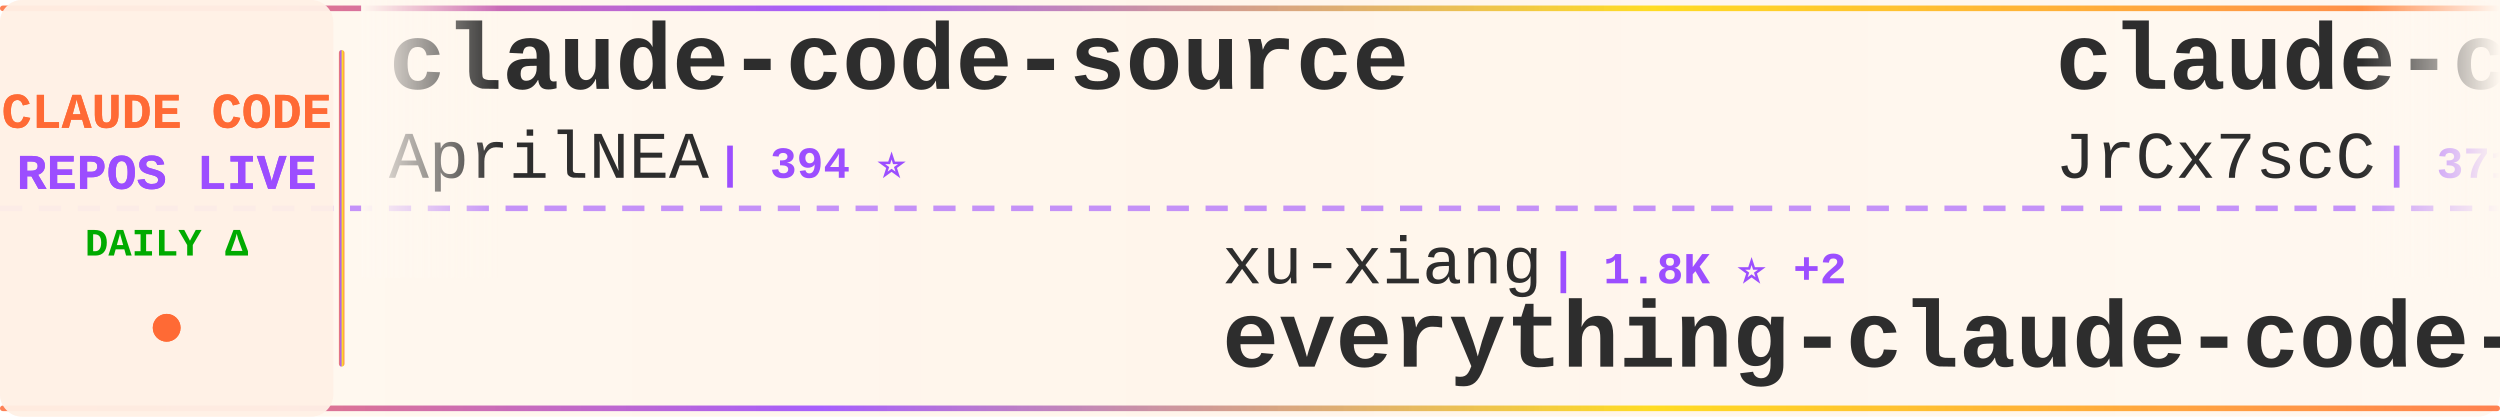
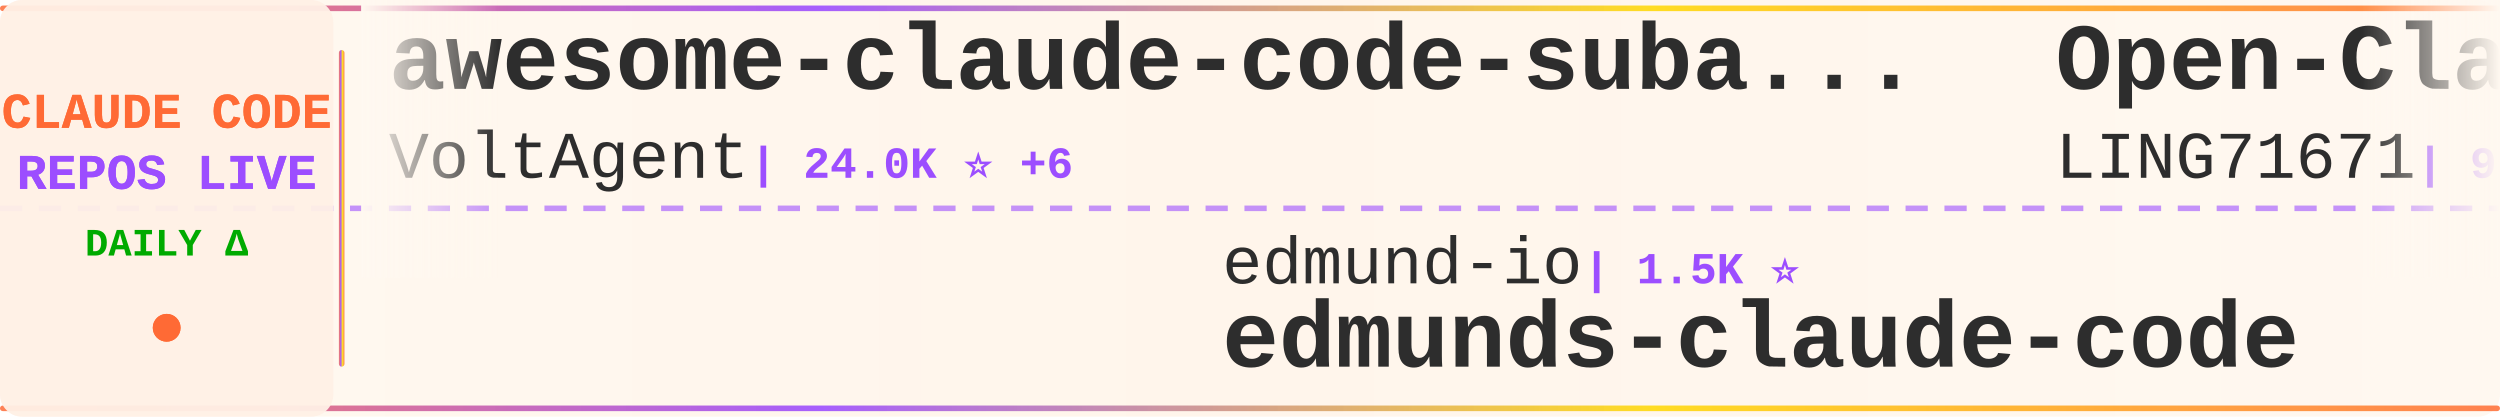
<svg xmlns="http://www.w3.org/2000/svg" width="900" height="150">
  <defs>
    <linearGradient id="tickerBg" x1="0%" y1="0%" x2="100%" y2="0%">
      <stop offset="0%" style="stop-color:#fff8f0;stop-opacity:0.98" />
      <stop offset="50%" style="stop-color:#fff5eb;stop-opacity:1" />
      <stop offset="100%" style="stop-color:#fff8f0;stop-opacity:0.98" />
    </linearGradient>
    <linearGradient id="borderGrad" x1="0%" y1="0%" x2="100%" y2="0%">
      <stop offset="0%" style="stop-color:#FF6B35;stop-opacity:0.85">
        <animate attributeName="stop-opacity" values="0.85;1;0.85" dur="2s" repeatCount="indefinite" />
      </stop>
      <stop offset="33%" style="stop-color:#9C4EFF;stop-opacity:0.9">
        <animate attributeName="stop-opacity" values="0.9;1;0.9" dur="2.2s" repeatCount="indefinite" />
      </stop>
      <stop offset="66%" style="stop-color:#FFD700;stop-opacity:0.85">
        <animate attributeName="stop-opacity" values="0.85;1;0.85" dur="1.8s" repeatCount="indefinite" />
      </stop>
      <stop offset="100%" style="stop-color:#FF6B35;stop-opacity:0.85">
        <animate attributeName="stop-opacity" values="0.85;1;0.85" dur="2s" repeatCount="indefinite" />
      </stop>
    </linearGradient>
    <filter id="textGlow">
      <feGaussianBlur stdDeviation="0.15" result="coloredBlur" />
      <feMerge>
        <feMergeNode in="coloredBlur" />
        <feMergeNode in="SourceGraphic" />
      </feMerge>
    </filter>
    <filter id="metricGlow">
      <feGaussianBlur stdDeviation="0.2" result="coloredBlur" />
      <feMerge>
        <feMergeNode in="coloredBlur" />
        <feMergeNode in="SourceGraphic" />
      </feMerge>
    </filter>
    <linearGradient id="leftFade" x1="0%" y1="0%" x2="100%" y2="0%">
      <stop offset="0%" style="stop-color:#fff8f0;stop-opacity:1" />
      <stop offset="100%" style="stop-color:#fff8f0;stop-opacity:0" />
    </linearGradient>
    <linearGradient id="rightFade" x1="0%" y1="0%" x2="100%" y2="0%">
      <stop offset="0%" style="stop-color:#fff8f0;stop-opacity:0" />
      <stop offset="100%" style="stop-color:#fff8f0;stop-opacity:1" />
    </linearGradient>
  </defs>
  <rect width="900" height="150" fill="url(#tickerBg)" rx="8" />
  <rect x="0" y="2" width="900" height="2" fill="url(#borderGrad)" rx="1" />
  <rect x="0" y="146" width="900" height="2" fill="url(#borderGrad)" rx="1" />
  <line x1="0" y1="75" x2="900" y2="75" stroke="#9C4EFF" stroke-width="2" stroke-dasharray="8 6" opacity="0.6" />
  <rect x="0" y="0" width="120" height="150" fill="#fff0e6" opacity="0.95" rx="8" />
  <text x="60" y="46" font-family="'Courier New', monospace" font-size="18" font-weight="bold" fill="#FF6B35" text-anchor="middle" filter="url(#textGlow)">
    CLAUDE CODE
  </text>
  <text x="60" y="68" font-family="'Courier New', monospace" font-size="18" font-weight="bold" fill="#9C4EFF" text-anchor="middle" filter="url(#textGlow)">
    REPOS LIVE
  </text>
  <text x="60" y="92" font-family="'Courier New', monospace" font-size="14" font-weight="bold" fill="#00aa00" text-anchor="middle">
    DAILY Δ
  </text>
  <circle cx="60" cy="118" r="5" fill="#FF6B35" filter="url(#metricGlow)">
    <animate attributeName="r" values="4;6;4" dur="1.5s" repeatCount="indefinite" />
    <animate attributeName="opacity" values="0.6;1;0.6" dur="1.5s" repeatCount="indefinite" />
  </circle>
  <rect x="122" y="18" width="2" height="114" fill="url(#borderGrad)" rx="1" />
  <clipPath id="tickerClip">
    <rect x="130" y="0" width="770" height="150" />
  </clipPath>
  <g clip-path="url(#tickerClip)">
    <g id="tickerItems">
      <animateTransform attributeName="transform" attributeType="XML" type="translate" from="0 0" to="-3000 0" dur="54s" repeatCount="indefinite" />
      <g transform="translate(0, 0)">
-         <text x="140" y="32" font-family="'Courier New', monospace" font-size="34" font-weight="bold" fill="#2d2d2d">claude-code-source</text>
-         <text x="140" y="64" font-family="'Courier New', monospace" font-size="24" font-weight="normal" fill="#2d2d2d" opacity="1.0">AprilNEA</text>
-         <text x="258" y="64" font-family="'Courier New', monospace" font-size="16" font-weight="bold" fill="#9C4EFF"> | 394 ⭐</text>
+         <text x="140" y="32" font-family="'Courier New', monospace" font-size="34" font-weight="bold" fill="#2d2d2d">awesome-claude-code-suba...</text>
+         <text x="140" y="64" font-family="'Courier New', monospace" font-size="24" font-weight="normal" fill="#2d2d2d" opacity="1.0">VoltAgent</text>
+         <text x="270" y="64" font-family="'Courier New', monospace" font-size="16" font-weight="bold" fill="#9C4EFF"> | 24.0K ⭐ +6</text>
      </g>
      <g transform="translate(300, 0)">
-         <text x="140" y="102" font-family="'Courier New', monospace" font-size="24" font-weight="normal" fill="#2d2d2d" opacity="1.0">xu-xiang</text>
-         <text x="258" y="102" font-family="'Courier New', monospace" font-size="16" font-weight="bold" fill="#9C4EFF"> | 1.8K ⭐ +2</text>
-         <text x="140" y="132" font-family="'Courier New', monospace" font-size="34" font-weight="bold" fill="#2d2d2d">everything-claude-code-z...</text>
+         <text x="140" y="102" font-family="'Courier New', monospace" font-size="24" font-weight="normal" fill="#2d2d2d" opacity="1.0">edmund-io</text>
+         <text x="270" y="102" font-family="'Courier New', monospace" font-size="16" font-weight="bold" fill="#9C4EFF"> | 1.5K ⭐</text>
+         <text x="140" y="132" font-family="'Courier New', monospace" font-size="34" font-weight="bold" fill="#2d2d2d">edmunds-claude-code</text>
      </g>
      <g transform="translate(600, 0)">
-         <text x="140" y="32" font-family="'Courier New', monospace" font-size="34" font-weight="bold" fill="#2d2d2d">claude-code-source</text>
-         <text x="140" y="64" font-family="'Courier New', monospace" font-size="24" font-weight="normal" fill="#2d2d2d" opacity="1.0">JrCx7scC</text>
-         <text x="258" y="64" font-family="'Courier New', monospace" font-size="16" font-weight="bold" fill="#9C4EFF"> | 371 ⭐</text>
-       </g>
-       <g transform="translate(900, 0)">
-         <text x="140" y="102" font-family="'Courier New', monospace" font-size="24" font-weight="normal" fill="#2d2d2d" opacity="1.0">Maciek-roboblog</text>
-         <text x="342" y="102" font-family="'Courier New', monospace" font-size="16" font-weight="bold" fill="#9C4EFF"> | 8.6K ⭐ +2</text>
-         <text x="140" y="132" font-family="'Courier New', monospace" font-size="34" font-weight="bold" fill="#2d2d2d">Claude-Code-Usage-Monito...</text>
-       </g>
-       <g transform="translate(1200, 0)">
-         <text x="140" y="32" font-family="'Courier New', monospace" font-size="34" font-weight="bold" fill="#2d2d2d">ClaudeCode</text>
-         <text x="140" y="64" font-family="'Courier New', monospace" font-size="24" font-weight="normal" fill="#2d2d2d" opacity="1.0">guanshan</text>
-         <text x="258" y="64" font-family="'Courier New', monospace" font-size="16" font-weight="bold" fill="#9C4EFF"> | 61 ⭐</text>
-       </g>
-       <g transform="translate(1500, 0)">
-         <text x="140" y="102" font-family="'Courier New', monospace" font-size="24" font-weight="normal" fill="#2d2d2d" opacity="1.0">Chachamaru127</text>
-         <text x="318" y="102" font-family="'Courier New', monospace" font-size="16" font-weight="bold" fill="#9C4EFF"> | 3.0K ⭐ +1</text>
-         <text x="140" y="132" font-family="'Courier New', monospace" font-size="34" font-weight="bold" fill="#2d2d2d">claude-code-harness</text>
-       </g>
-       <g transform="translate(1800, 0)">
-         <text x="140" y="32" font-family="'Courier New', monospace" font-size="34" font-weight="bold" fill="#2d2d2d">claude-code-router</text>
-         <text x="140" y="64" font-family="'Courier New', monospace" font-size="24" font-weight="normal" fill="#2d2d2d" opacity="1.0">musistudio</text>
-         <text x="282" y="64" font-family="'Courier New', monospace" font-size="16" font-weight="bold" fill="#9C4EFF"> | 36.4K ⭐ +5</text>
-       </g>
-       <g transform="translate(2100, 0)">
-         <text x="140" y="102" font-family="'Courier New', monospace" font-size="24" font-weight="normal" fill="#2d2d2d" opacity="1.0">chauncygu</text>
-         <text x="270" y="102" font-family="'Courier New', monospace" font-size="16" font-weight="bold" fill="#9C4EFF"> | 2.8K ⭐</text>
-         <text x="140" y="132" font-family="'Courier New', monospace" font-size="34" font-weight="bold" fill="#2d2d2d">collection-claude-code-s...</text>
-       </g>
-       <g transform="translate(2400, 0)">
        <text x="140" y="32" font-family="'Courier New', monospace" font-size="34" font-weight="bold" fill="#2d2d2d">Open-ClaudeCode</text>
        <text x="140" y="64" font-family="'Courier New', monospace" font-size="24" font-weight="normal" fill="#2d2d2d" opacity="1.0">LING71671</text>
        <text x="270" y="64" font-family="'Courier New', monospace" font-size="16" font-weight="bold" fill="#9C4EFF"> | 932 ⭐</text>
      </g>
+       <g transform="translate(900, 0)">
+         <text x="140" y="102" font-family="'Courier New', monospace" font-size="24" font-weight="normal" fill="#2d2d2d" opacity="1.0">luyao618</text>
+         <text x="258" y="102" font-family="'Courier New', monospace" font-size="16" font-weight="bold" fill="#9C4EFF"> | 1.6K ⭐</text>
+         <text x="140" y="132" font-family="'Courier New', monospace" font-size="34" font-weight="bold" fill="#2d2d2d">Claude-Code-Source-Study</text>
+       </g>
+       <g transform="translate(1200, 0)">
+         <text x="140" y="32" font-family="'Courier New', monospace" font-size="34" font-weight="bold" fill="#2d2d2d">claude-code-tips</text>
+         <text x="140" y="64" font-family="'Courier New', monospace" font-size="24" font-weight="normal" fill="#2d2d2d" opacity="1.0">ykdojo</text>
+         <text x="234" y="64" font-family="'Courier New', monospace" font-size="16" font-weight="bold" fill="#9C4EFF"> | 9.5K ⭐</text>
+       </g>
+       <g transform="translate(1500, 0)">
+         <text x="140" y="102" font-family="'Courier New', monospace" font-size="24" font-weight="normal" fill="#2d2d2d" opacity="1.0">jeremylongshore</text>
+         <text x="342" y="102" font-family="'Courier New', monospace" font-size="16" font-weight="bold" fill="#9C4EFF"> | 2.6K ⭐</text>
+         <text x="140" y="132" font-family="'Courier New', monospace" font-size="34" font-weight="bold" fill="#2d2d2d">claude-code-plugins-plus...</text>
+       </g>
+       <g transform="translate(1800, 0)">
+         <text x="140" y="32" font-family="'Courier New', monospace" font-size="34" font-weight="bold" fill="#2d2d2d">claude-code-reverse</text>
+         <text x="140" y="64" font-family="'Courier New', monospace" font-size="24" font-weight="normal" fill="#2d2d2d" opacity="1.0">Yuyz0112</text>
+         <text x="258" y="64" font-family="'Courier New', monospace" font-size="16" font-weight="bold" fill="#9C4EFF"> | 2.4K ⭐</text>
+       </g>
+       <g transform="translate(2100, 0)">
+         <text x="140" y="102" font-family="'Courier New', monospace" font-size="24" font-weight="normal" fill="#2d2d2d" opacity="1.0">fuergaosi233</text>
+         <text x="306" y="102" font-family="'Courier New', monospace" font-size="16" font-weight="bold" fill="#9C4EFF"> | 2.8K ⭐</text>
+         <text x="140" y="132" font-family="'Courier New', monospace" font-size="34" font-weight="bold" fill="#2d2d2d">claude-code-proxy</text>
+       </g>
+       <g transform="translate(2400, 0)">
+         <text x="140" y="32" font-family="'Courier New', monospace" font-size="34" font-weight="bold" fill="#2d2d2d">claude-code-security-rev...</text>
+         <text x="140" y="64" font-family="'Courier New', monospace" font-size="24" font-weight="normal" fill="#2d2d2d" opacity="1.0">anthropics</text>
+         <text x="282" y="64" font-family="'Courier New', monospace" font-size="16" font-weight="bold" fill="#9C4EFF"> | 5.7K ⭐ +1</text>
+       </g>
      <g transform="translate(2700, 0)">
-         <text x="140" y="102" font-family="'Courier New', monospace" font-size="24" font-weight="normal" fill="#2d2d2d" opacity="1.0">hangsman</text>
-         <text x="258" y="102" font-family="'Courier New', monospace" font-size="16" font-weight="bold" fill="#9C4EFF"> | 790 ⭐</text>
-         <text x="140" y="132" font-family="'Courier New', monospace" font-size="34" font-weight="bold" fill="#2d2d2d">claude-code-source</text>
+         <text x="140" y="102" font-family="'Courier New', monospace" font-size="24" font-weight="normal" fill="#2d2d2d" opacity="1.0">OneRedOak</text>
+         <text x="270" y="102" font-family="'Courier New', monospace" font-size="16" font-weight="bold" fill="#9C4EFF"> | 3.9K ⭐</text>
+         <text x="140" y="132" font-family="'Courier New', monospace" font-size="34" font-weight="bold" fill="#2d2d2d">claude-code-workflows</text>
      </g>
      <g transform="translate(3000, 0)">
-         <text x="140" y="32" font-family="'Courier New', monospace" font-size="34" font-weight="bold" fill="#2d2d2d">claude-code-source</text>
-         <text x="140" y="64" font-family="'Courier New', monospace" font-size="24" font-weight="normal" fill="#2d2d2d" opacity="1.0">AprilNEA</text>
-         <text x="258" y="64" font-family="'Courier New', monospace" font-size="16" font-weight="bold" fill="#9C4EFF"> | 394 ⭐</text>
+         <text x="140" y="32" font-family="'Courier New', monospace" font-size="34" font-weight="bold" fill="#2d2d2d">awesome-claude-code-suba...</text>
+         <text x="140" y="64" font-family="'Courier New', monospace" font-size="24" font-weight="normal" fill="#2d2d2d" opacity="1.0">VoltAgent</text>
+         <text x="270" y="64" font-family="'Courier New', monospace" font-size="16" font-weight="bold" fill="#9C4EFF"> | 24.0K ⭐ +6</text>
      </g>
      <g transform="translate(3300, 0)">
-         <text x="140" y="102" font-family="'Courier New', monospace" font-size="24" font-weight="normal" fill="#2d2d2d" opacity="1.0">xu-xiang</text>
-         <text x="258" y="102" font-family="'Courier New', monospace" font-size="16" font-weight="bold" fill="#9C4EFF"> | 1.8K ⭐ +2</text>
-         <text x="140" y="132" font-family="'Courier New', monospace" font-size="34" font-weight="bold" fill="#2d2d2d">everything-claude-code-z...</text>
+         <text x="140" y="102" font-family="'Courier New', monospace" font-size="24" font-weight="normal" fill="#2d2d2d" opacity="1.0">edmund-io</text>
+         <text x="270" y="102" font-family="'Courier New', monospace" font-size="16" font-weight="bold" fill="#9C4EFF"> | 1.5K ⭐</text>
+         <text x="140" y="132" font-family="'Courier New', monospace" font-size="34" font-weight="bold" fill="#2d2d2d">edmunds-claude-code</text>
      </g>
      <g transform="translate(3600, 0)">
-         <text x="140" y="32" font-family="'Courier New', monospace" font-size="34" font-weight="bold" fill="#2d2d2d">claude-code-source</text>
-         <text x="140" y="64" font-family="'Courier New', monospace" font-size="24" font-weight="normal" fill="#2d2d2d" opacity="1.0">JrCx7scC</text>
-         <text x="258" y="64" font-family="'Courier New', monospace" font-size="16" font-weight="bold" fill="#9C4EFF"> | 371 ⭐</text>
+         <text x="140" y="32" font-family="'Courier New', monospace" font-size="34" font-weight="bold" fill="#2d2d2d">Open-ClaudeCode</text>
+         <text x="140" y="64" font-family="'Courier New', monospace" font-size="24" font-weight="normal" fill="#2d2d2d" opacity="1.0">LING71671</text>
+         <text x="270" y="64" font-family="'Courier New', monospace" font-size="16" font-weight="bold" fill="#9C4EFF"> | 932 ⭐</text>
      </g>
      <g transform="translate(3900, 0)">
-         <text x="140" y="102" font-family="'Courier New', monospace" font-size="24" font-weight="normal" fill="#2d2d2d" opacity="1.0">Maciek-roboblog</text>
-         <text x="342" y="102" font-family="'Courier New', monospace" font-size="16" font-weight="bold" fill="#9C4EFF"> | 8.6K ⭐ +2</text>
-         <text x="140" y="132" font-family="'Courier New', monospace" font-size="34" font-weight="bold" fill="#2d2d2d">Claude-Code-Usage-Monito...</text>
+         <text x="140" y="102" font-family="'Courier New', monospace" font-size="24" font-weight="normal" fill="#2d2d2d" opacity="1.0">luyao618</text>
+         <text x="258" y="102" font-family="'Courier New', monospace" font-size="16" font-weight="bold" fill="#9C4EFF"> | 1.6K ⭐</text>
+         <text x="140" y="132" font-family="'Courier New', monospace" font-size="34" font-weight="bold" fill="#2d2d2d">Claude-Code-Source-Study</text>
      </g>
    </g>
  </g>
  <rect x="130" y="0" width="50" height="100" fill="url(#leftFade)" />
  <rect x="850" y="0" width="50" height="100" fill="url(#rightFade)" />
</svg>
